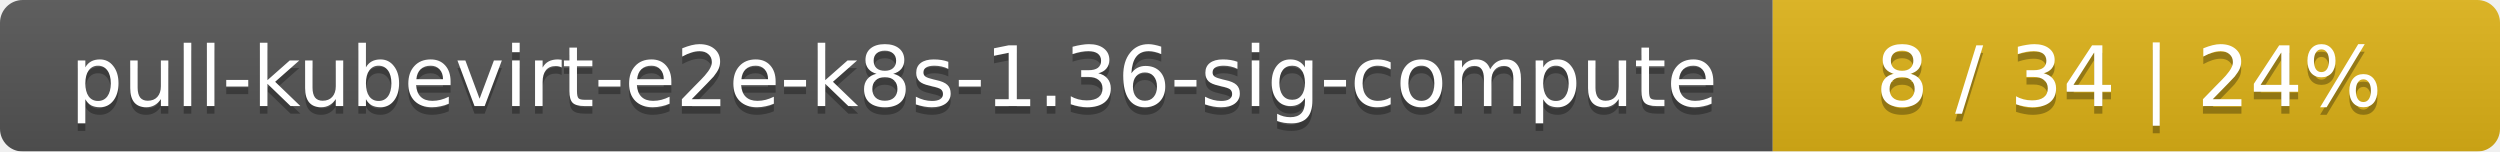
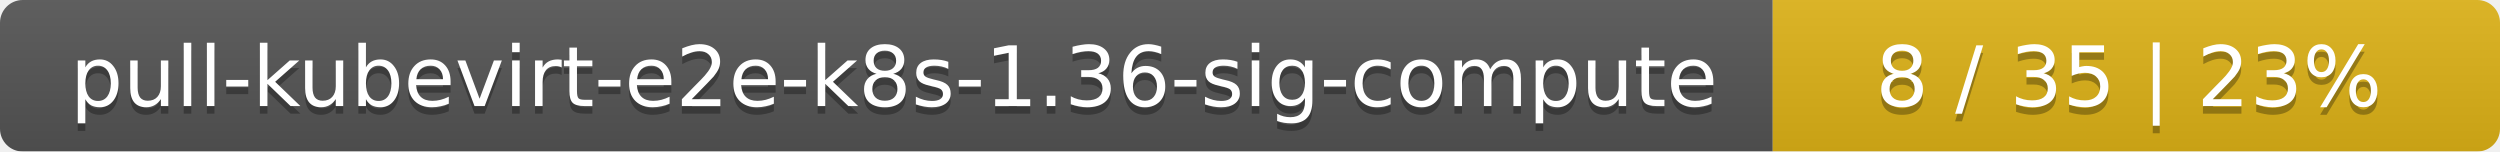
<svg xmlns="http://www.w3.org/2000/svg" width="330" height="20">
  <linearGradient id="smooth" x2="0" y2="100%">
    <stop offset="0" stop-color="#bbb" stop-opacity=".1" />
    <stop offset="1" stop-opacity=".1" />
  </linearGradient>
  <mask id="round">
    <rect width="330" height="20" rx="3" fill="#fff" />
  </mask>
  <g mask="url(#round)">
    <rect width="234" height="20" fill="#555" />
    <rect x="234" width="96" height="20" fill="#dfb317" />
    <rect width="330" height="20" fill="url(#smooth)" />
  </g>
  <g fill="#fff" text-anchor="middle" font-family="DejaVu Sans,Verdana,Geneva,sans-serif" font-size="11">
    <text x="118" y="15" fill="#010101" fill-opacity=".3">pull-kubevirt-e2e-k8s-1.36-sig-compute</text>
    <text x="118" y="14">pull-kubevirt-e2e-k8s-1.36-sig-compute</text>
-     <text x="281" y="15" fill="#010101" fill-opacity=".3">8 / 34    |    24%</text>
-     <text x="281" y="14">8 / 34    |    24%</text>
+     <text x="281" y="15" fill="#010101" fill-opacity=".3">8 / 35    |    23%</text>
+     <text x="281" y="14">8 / 35    |    23%</text>
  </g>
</svg>
